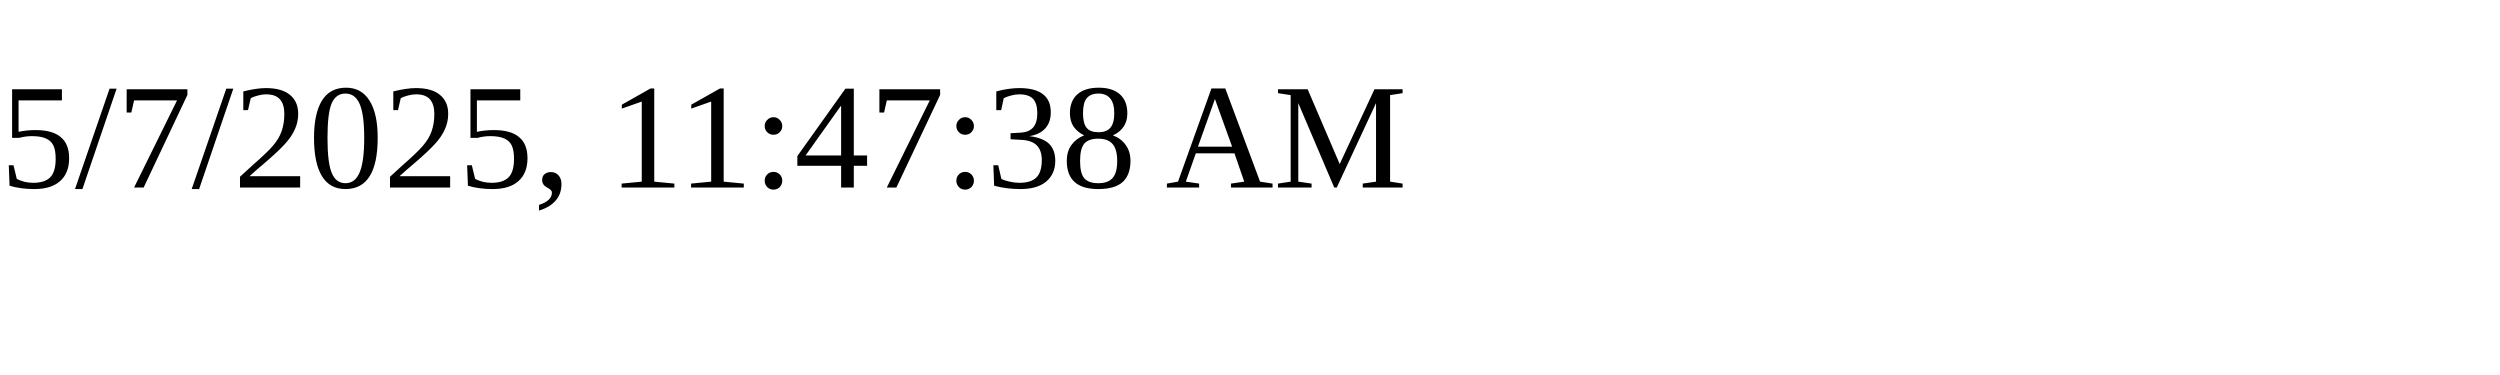
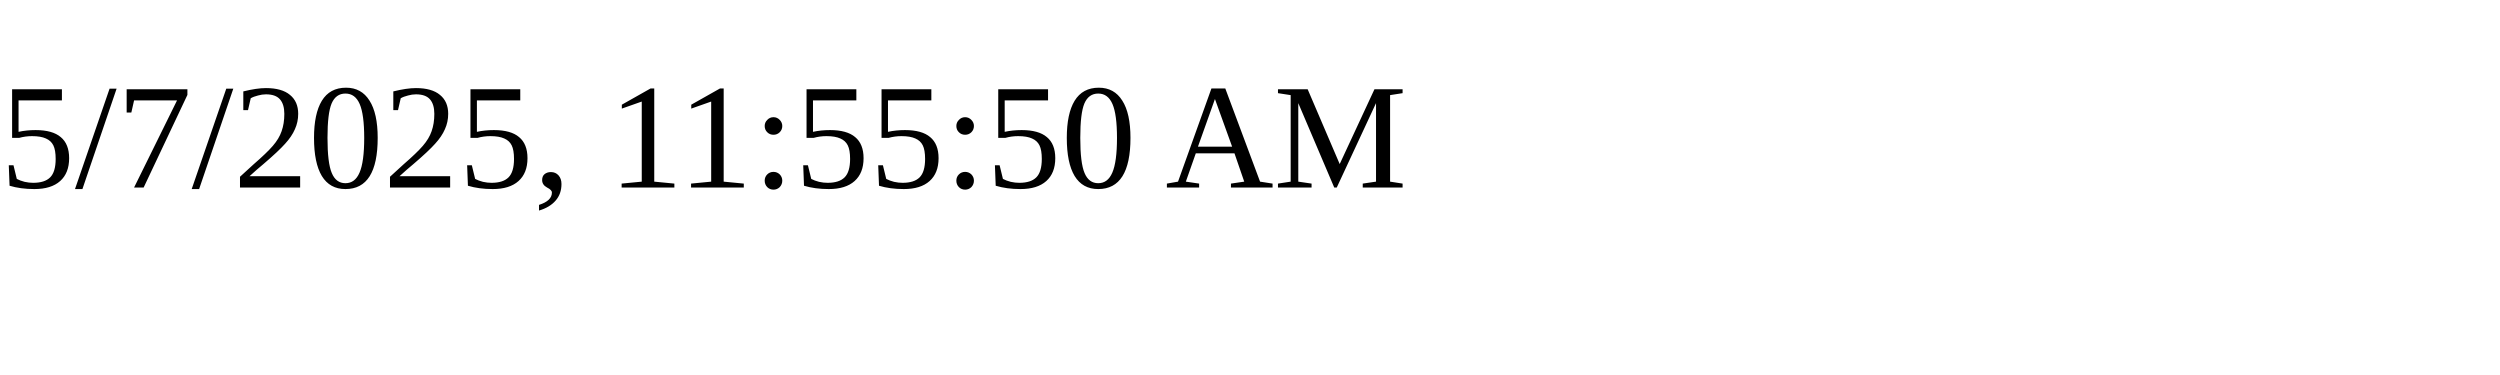
<svg xmlns="http://www.w3.org/2000/svg" height="30" width="200">
-   <text x="0" y="15">5/7/2025, 11:47:38 AM</text>
+   <text x="0" y="15">5/7/2025, 11:55:50 AM</text>
</svg>
